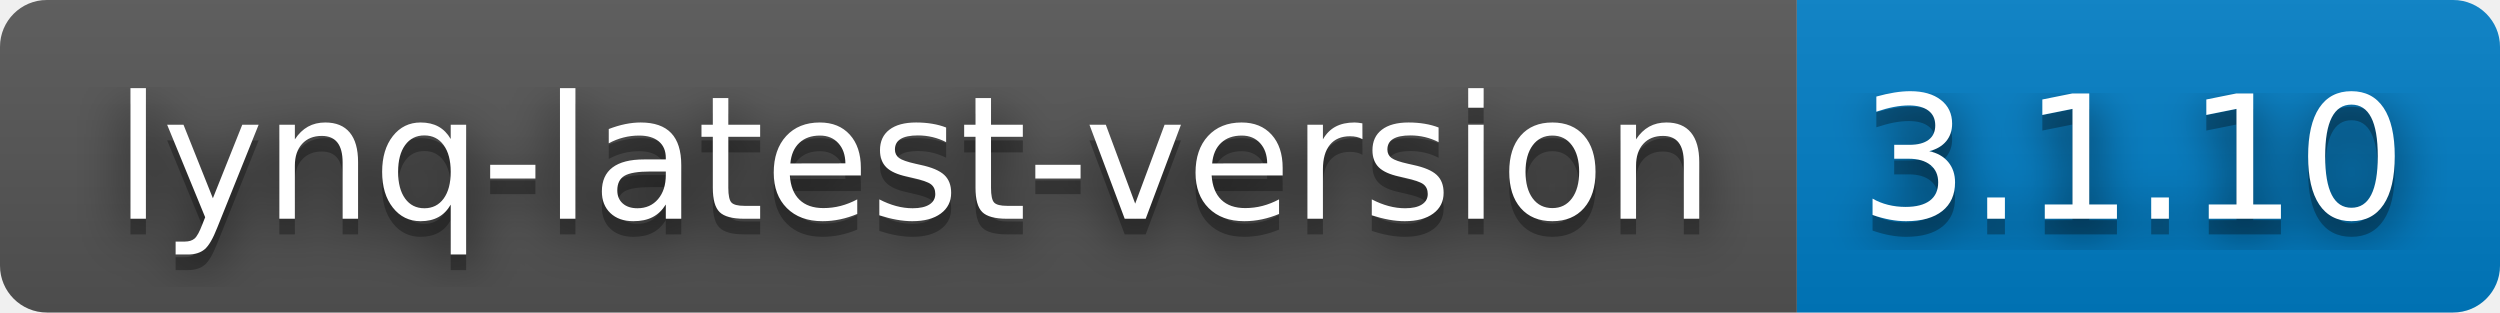
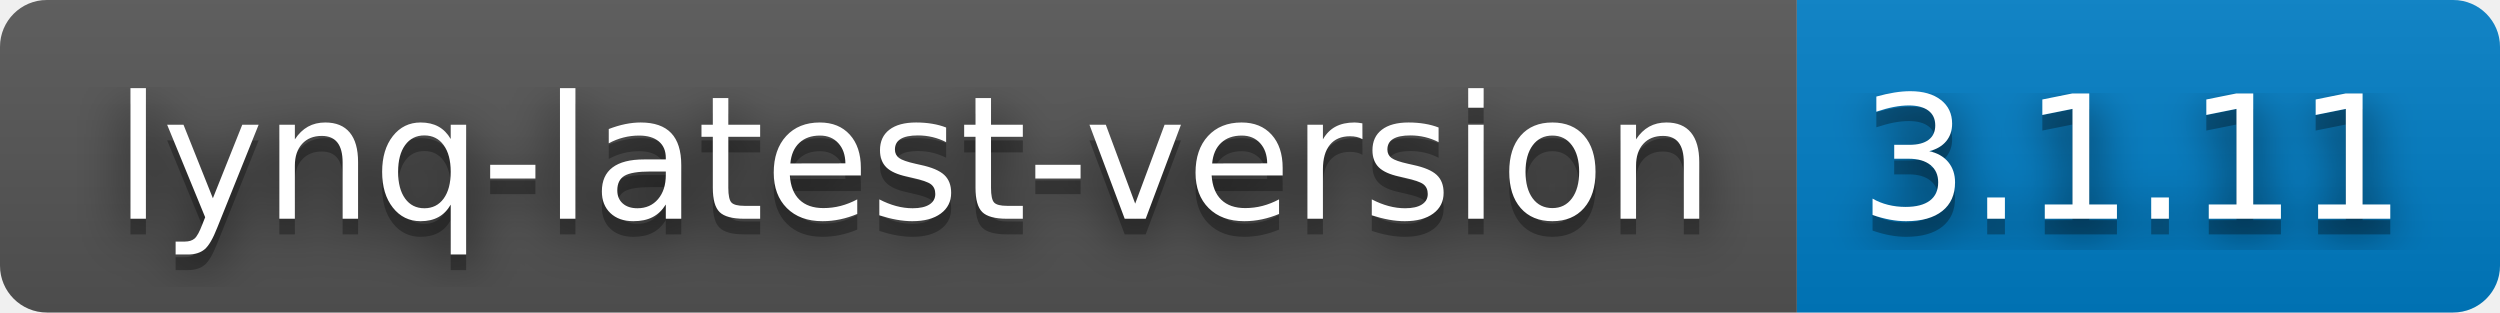
- <svg xmlns="http://www.w3.org/2000/svg" width="160" height="20" role="img" aria-label="lynq-latest-version: 3.1.10">
+ <svg xmlns="http://www.w3.org/2000/svg" width="160" height="20" role="img" aria-label="lynq-latest-version: 3.1.11">
  <filter id="blur">
    <feGaussianBlur stdDeviation="16" />
  </filter>
  <linearGradient id="s" x2="0" y2="100%">
    <stop offset="0" stop-color="#bbb" stop-opacity=".1" />
    <stop offset="1" stop-opacity=".1" />
  </linearGradient>
  <clipPath id="r">
    <rect width="160" height="20" rx="3" />
  </clipPath>
  <g clip-path="url(#r)">
    <rect width="115" height="20" fill="#555" />
    <rect x="115" width="45" height="20" fill="#007ec6" />
    <rect width="160" height="20" fill="url(#s)" />
  </g>
  <g fill="#fff" text-anchor="middle" font-family="Verdana,Geneva,DejaVu Sans,sans-serif" text-rendering="geometricPrecision" font-size="110">
    <g transform="scale(.1)">
      <g aria-hidden="true" fill="#010101">
        <text x="585" y="150" fill-opacity=".8" filter="url(#blur)" textLength="1050">lynq-latest-version</text>
        <text x="585" y="150" fill-opacity=".3" textLength="1050">lynq-latest-version</text>
      </g>
      <text x="585" y="140" textLength="1050">lynq-latest-version</text>
    </g>
    <g transform="scale(.1)">
      <g aria-hidden="true" fill="#010101">
-         <text x="1365" y="150" fill-opacity=".8" filter="url(#blur)" textLength="350">3.1.10</text>
-         <text x="1365" y="150" fill-opacity=".3" textLength="350">3.1.10</text>
+         <text x="1365" y="150" fill-opacity=".8" filter="url(#blur)" textLength="350">3.1.11</text>
+         <text x="1365" y="150" fill-opacity=".3" textLength="350">3.1.11</text>
      </g>
-       <text x="1365" y="140" textLength="350">3.1.10</text>
+       <text x="1365" y="140" textLength="350">3.1.11</text>
    </g>
  </g>
</svg>
